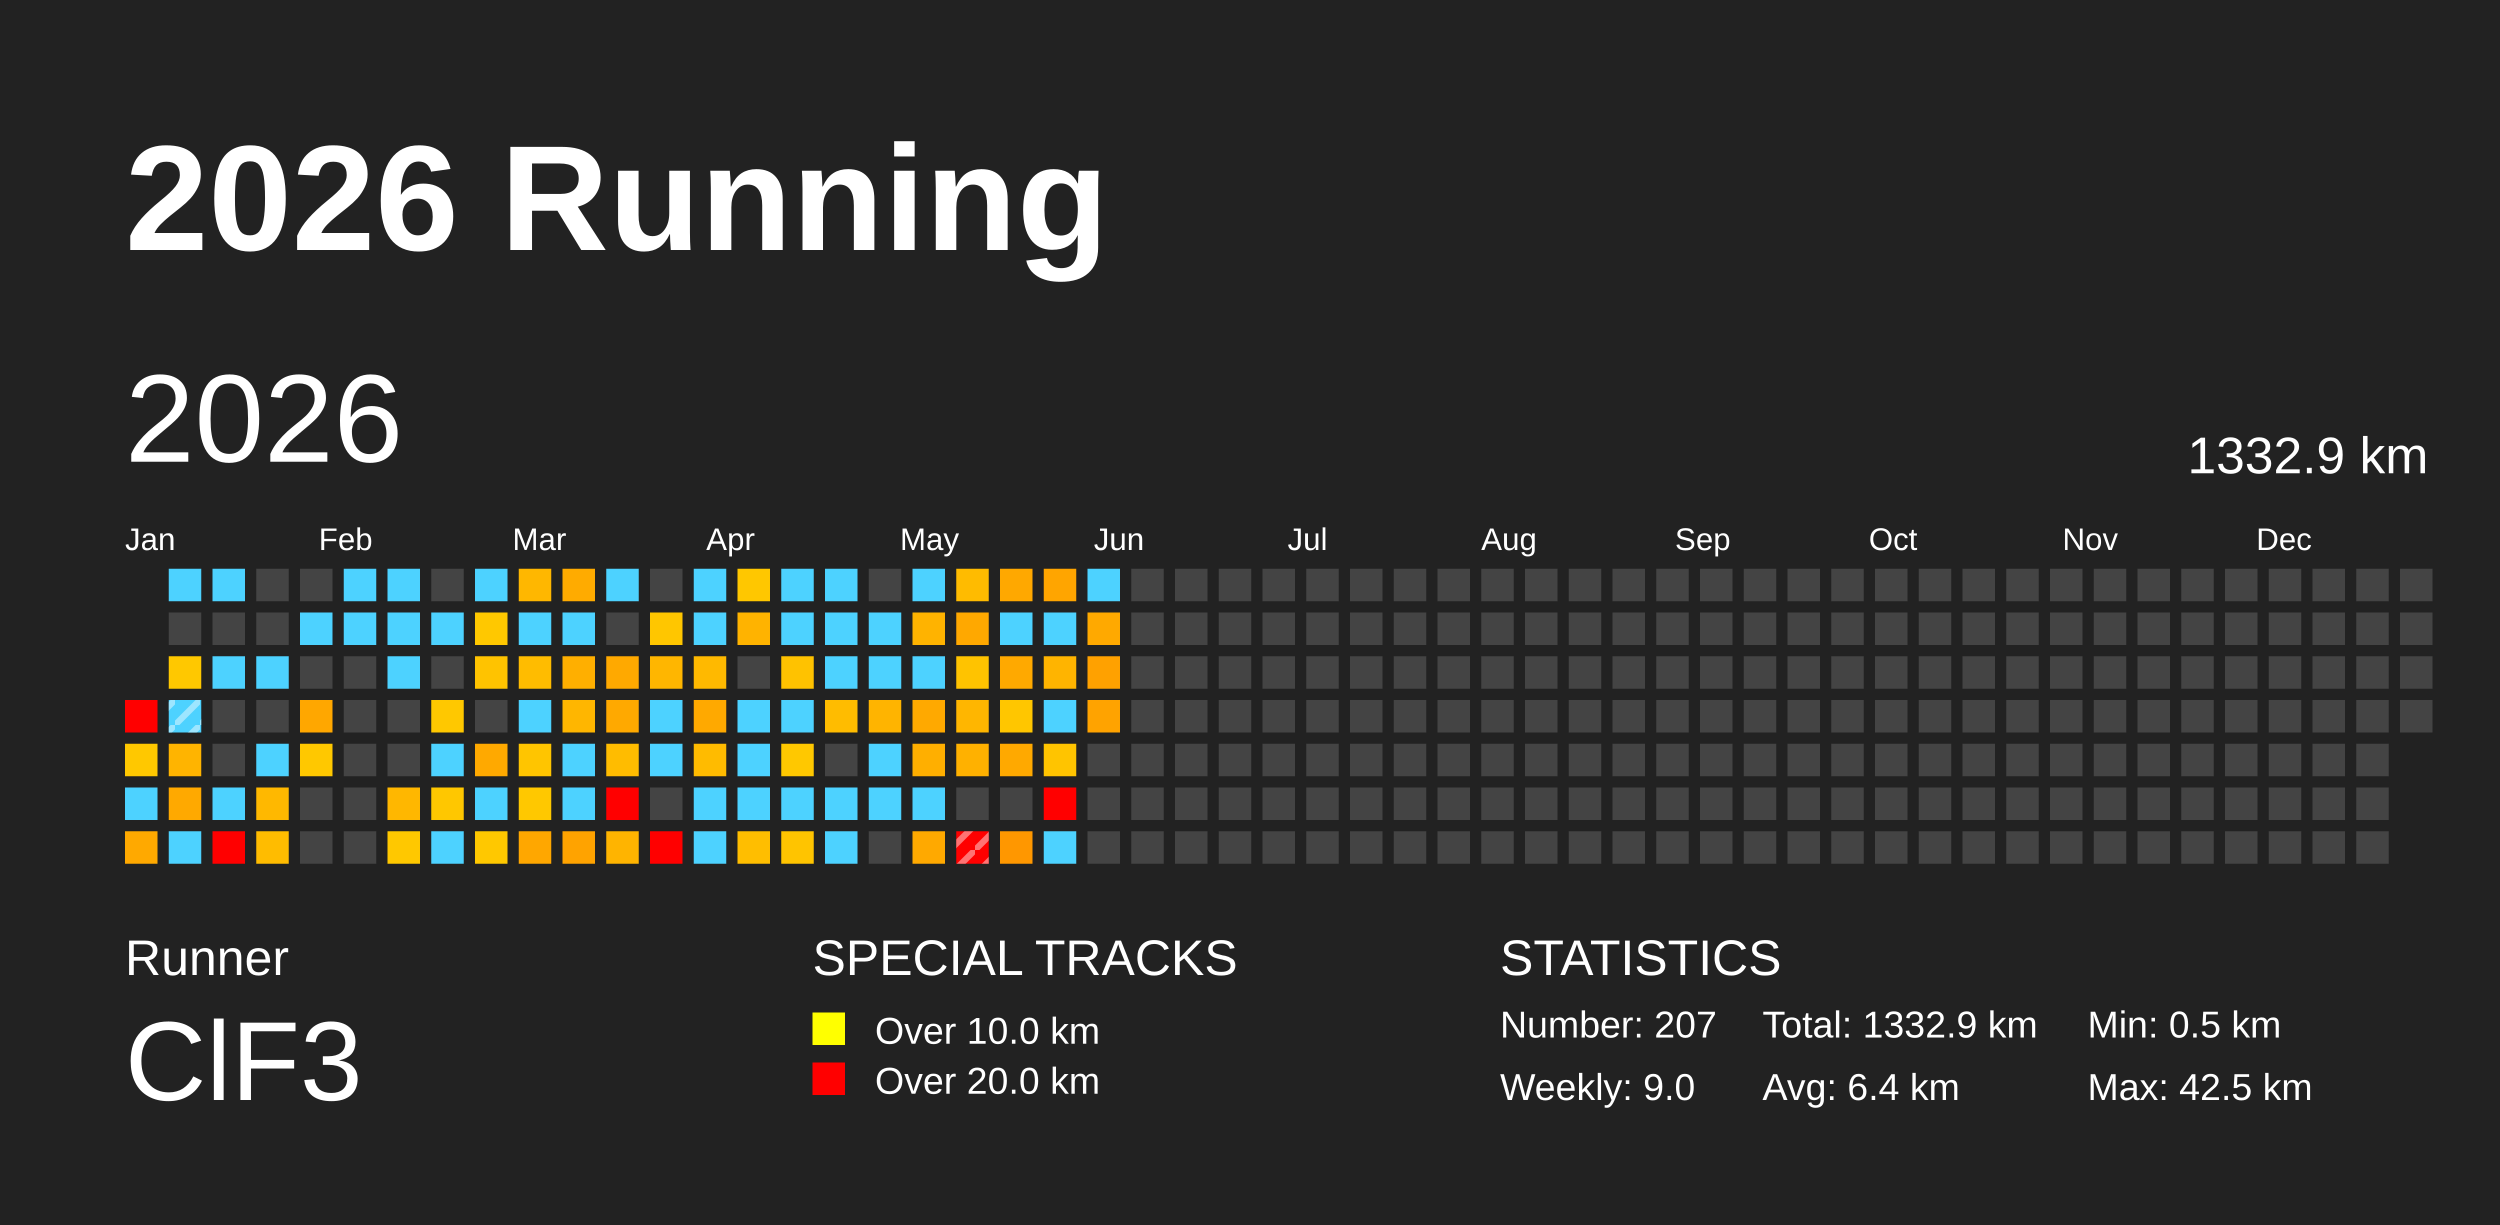
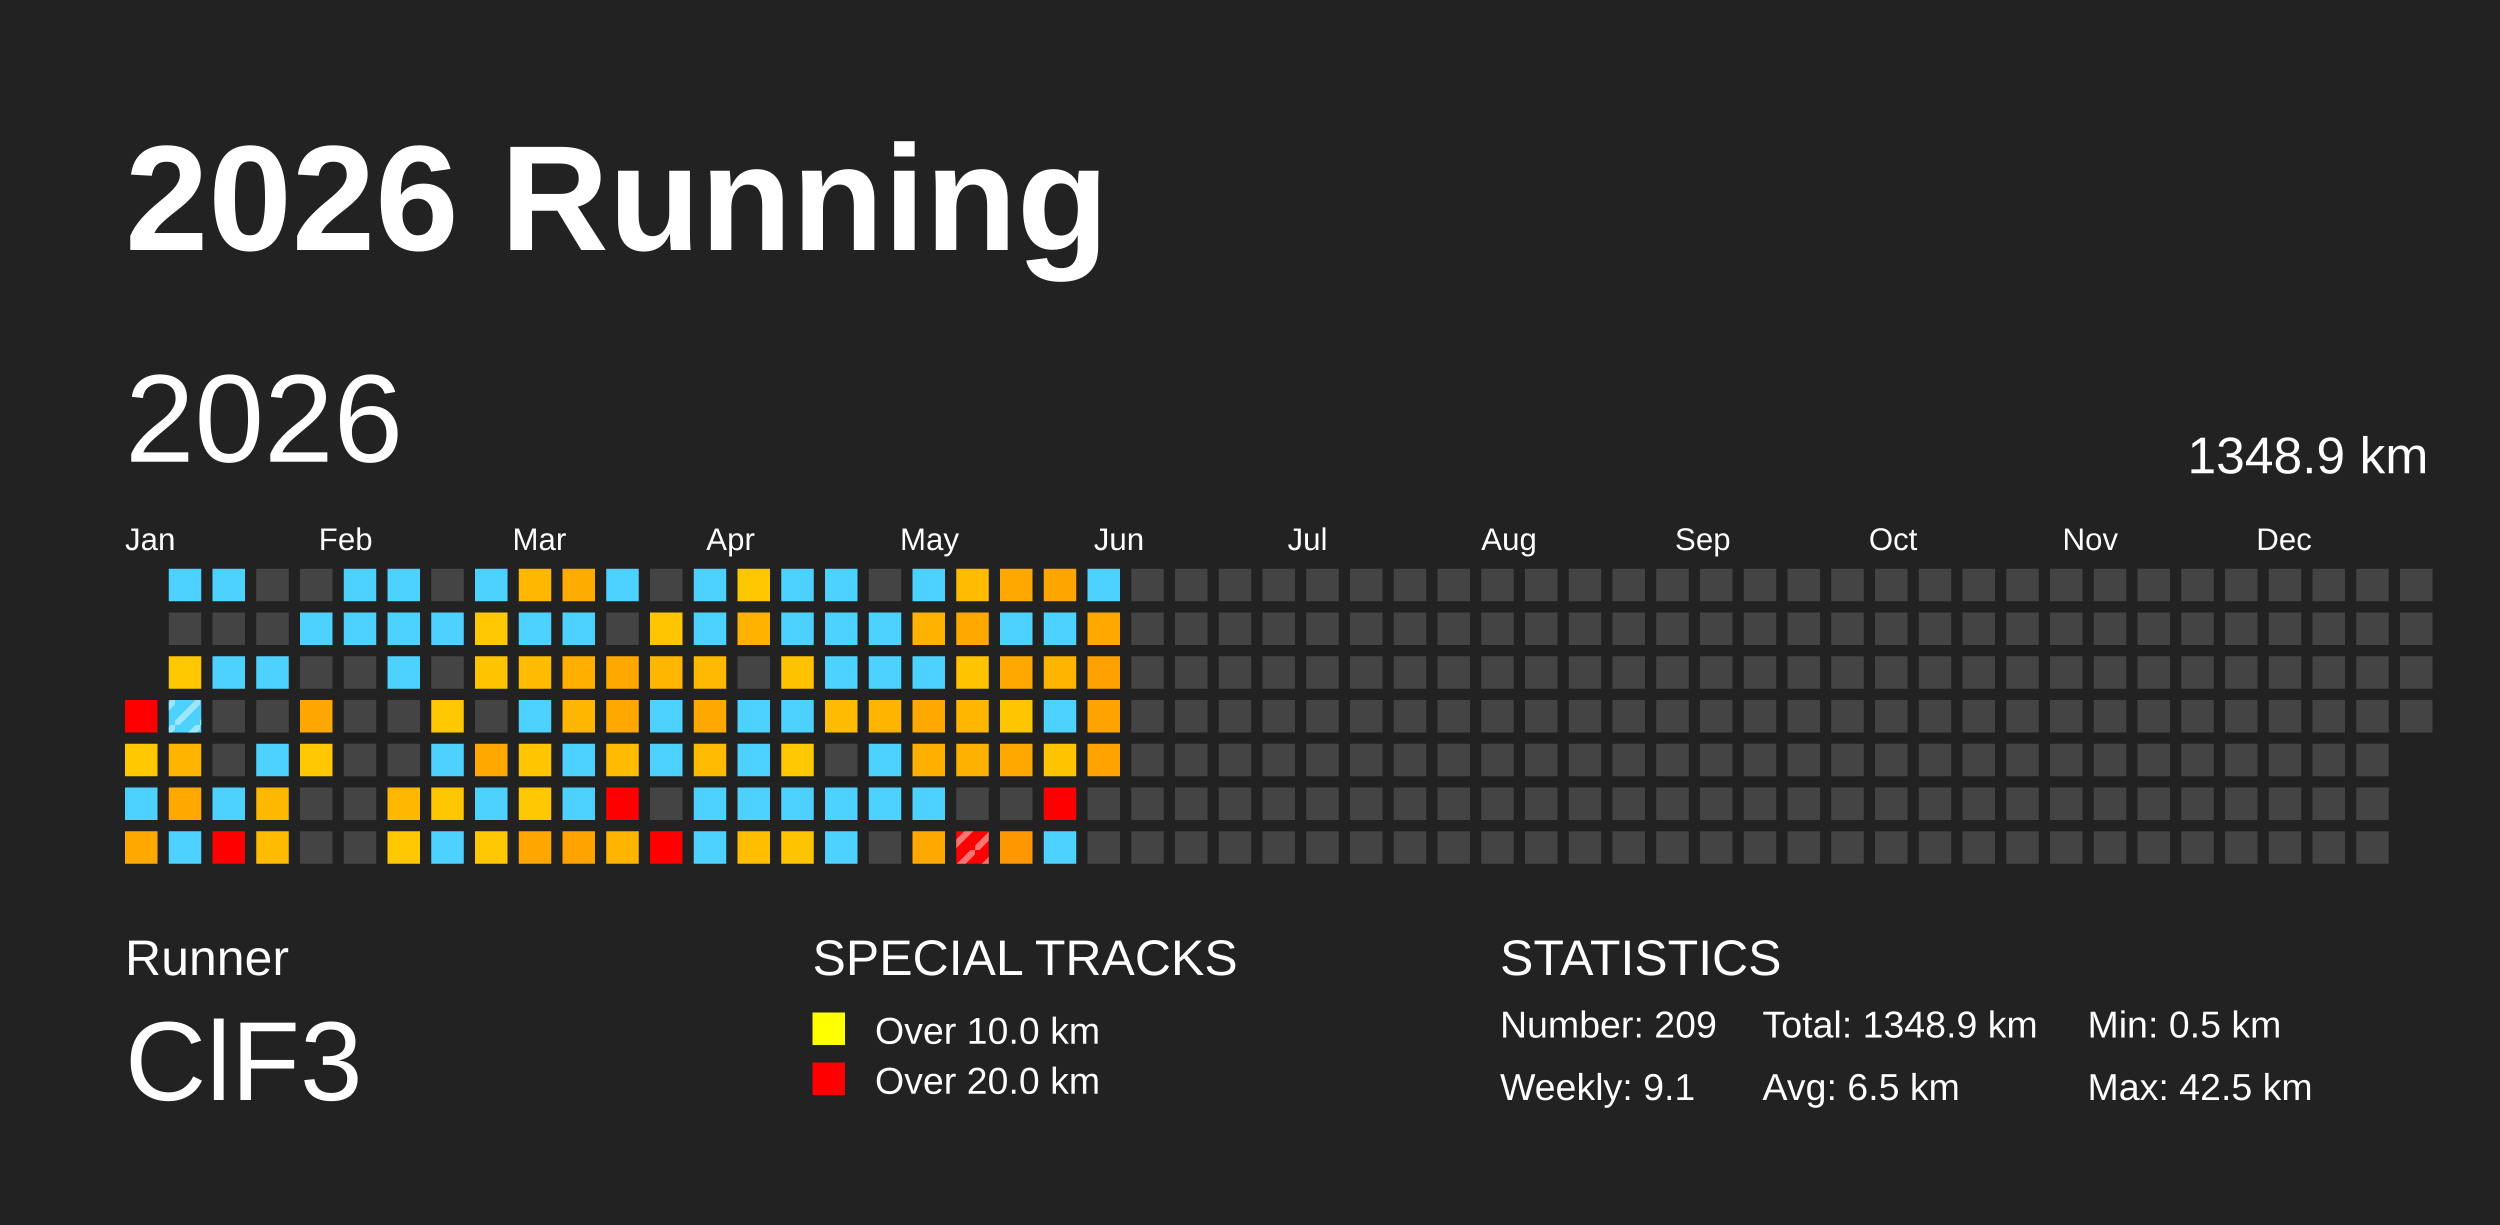
<svg xmlns="http://www.w3.org/2000/svg" baseProfile="full" height="98mm" version="1.1" viewBox="0,0,200,98" width="200mm">
  <defs>
    <pattern height="2" id="indoor-stripe" patternUnits="userSpaceOnUse" width="2">
      <line stroke="white" stroke-opacity="0.45" stroke-width="0.5" x1="0" x2="2" y1="2" y2="0" />
    </pattern>
  </defs>
  <rect fill="#222222" height="98" width="200" x="0" y="0" />
  <text fill="#FFFFFF" style="font-size:12px; font-family:Arial; font-weight:bold;" x="10" y="20">2026 Running</text>
  <text fill="#FFFFFF" style="font-size:4px; font-family:Arial" x="10" y="78">Runner</text>
  <text fill="#FFFFFF" style="font-size:9px; font-family:Arial" x="10" y="88">ClF3</text>
  <text fill="#FFFFFF" style="font-size:4px; font-family:Arial" x="65" y="78">SPECIAL TRACKS</text>
  <rect fill="yellow" height="2.6" width="2.6" x="65" y="81" />
  <text fill="#FFFFFF" style="font-size:3px; font-family:Arial" x="70" y="83.5">Over 10.0 km</text>
  <rect fill="red" height="2.6" width="2.6" x="65" y="85" />
  <text fill="#FFFFFF" style="font-size:3px; font-family:Arial" x="70" y="87.5">Over 20.0 km</text>
  <text fill="#FFFFFF" style="font-size:4px; font-family:Arial" x="120" y="78">STATISTICS</text>
-   <text fill="#FFFFFF" style="font-size:3px; font-family:Arial" x="120" y="83">Number: 207</text>
-   <text fill="#FFFFFF" style="font-size:3px; font-family:Arial" x="120" y="88">Weekly: 9.0</text>
-   <text fill="#FFFFFF" style="font-size:3px; font-family:Arial" x="141" y="83">Total: 1332.9 km</text>
-   <text fill="#FFFFFF" style="font-size:3px; font-family:Arial" x="141" y="88">Avg: 6.4 km</text>
+   <text fill="#FFFFFF" style="font-size:3px; font-family:Arial" x="120" y="83">Number: 209</text>
+   <text fill="#FFFFFF" style="font-size:3px; font-family:Arial" x="120" y="88">Weekly: 9.1</text>
+   <text fill="#FFFFFF" style="font-size:3px; font-family:Arial" x="141" y="83">Total: 1348.9 km</text>
+   <text fill="#FFFFFF" style="font-size:3px; font-family:Arial" x="141" y="88">Avg: 6.5 km</text>
  <text fill="#FFFFFF" style="font-size:3px; font-family:Arial" x="167" y="83">Min: 0.5 km</text>
  <text fill="#FFFFFF" style="font-size:3px; font-family:Arial" x="167" y="88">Max: 42.5 km</text>
  <text dominant-baseline="hanging" fill="#FFFFFF" style="font-size:10.0px; font-family:Arial;" x="10" y="30">2026</text>
-   <text dominant-baseline="hanging" fill="#FFFFFF" style="font-size:4.125px; font-family:Arial;" x="175" y="35">1332.9 km</text>
+   <text dominant-baseline="hanging" fill="#FFFFFF" style="font-size:4.125px; font-family:Arial;" x="175" y="35">1348.9 km</text>
  <text fill="#FFFFFF" style="font-size:2.5px; font-family:Arial" x="10.0" y="44">Jan</text>
  <text fill="#FFFFFF" style="font-size:2.5px; font-family:Arial" x="25.5" y="44">Feb</text>
  <text fill="#FFFFFF" style="font-size:2.5px; font-family:Arial" x="41.0" y="44">Mar</text>
  <text fill="#FFFFFF" style="font-size:2.5px; font-family:Arial" x="56.5" y="44">Apr</text>
  <text fill="#FFFFFF" style="font-size:2.5px; font-family:Arial" x="72.0" y="44">May</text>
  <text fill="#FFFFFF" style="font-size:2.5px; font-family:Arial" x="87.5" y="44">Jun</text>
  <text fill="#FFFFFF" style="font-size:2.5px; font-family:Arial" x="103.0" y="44">Jul</text>
  <text fill="#FFFFFF" style="font-size:2.5px; font-family:Arial" x="118.5" y="44">Aug</text>
  <text fill="#FFFFFF" style="font-size:2.5px; font-family:Arial" x="134.0" y="44">Sep</text>
  <text fill="#FFFFFF" style="font-size:2.5px; font-family:Arial" x="149.5" y="44">Oct</text>
  <text fill="#FFFFFF" style="font-size:2.5px; font-family:Arial" x="165.0" y="44">Nov</text>
  <text fill="#FFFFFF" style="font-size:2.5px; font-family:Arial" x="180.5" y="44">Dec</text>
  <rect fill="red" height="2.6" width="2.6" x="10.0" y="56.0" />
  <rect fill="#ffc800" height="2.6" width="2.6" x="10.0" y="59.5" />
  <rect fill="#4dd2ff" height="2.6" width="2.6" x="10.0" y="63.0" />
  <rect fill="#ffa900" height="2.6" width="2.6" x="10.0" y="66.5" />
  <rect fill="#4dd2ff" height="2.6" width="2.6" x="13.5" y="45.5" />
  <rect fill="#444444" height="2.6" width="2.6" x="13.5" y="49.0" />
  <rect fill="#ffc800" height="2.6" width="2.6" x="13.5" y="52.5" />
  <rect fill="#4dd2ff" height="2.6" width="2.6" x="13.5" y="56.0" />
  <rect fill="url(#indoor-stripe)" height="2.6" style="pointer-events: none;" width="2.6" x="13.5" y="56.0" />
  <rect fill="#ffb400" height="2.6" width="2.6" x="13.5" y="59.5" />
  <rect fill="#ffa900" height="2.6" width="2.6" x="13.5" y="63.0" />
  <rect fill="#4dd2ff" height="2.6" width="2.6" x="13.5" y="66.5" />
  <rect fill="#4dd2ff" height="2.6" width="2.6" x="17.0" y="45.5" />
  <rect fill="#444444" height="2.6" width="2.6" x="17.0" y="49.0" />
  <rect fill="#4dd2ff" height="2.6" width="2.6" x="17.0" y="52.5" />
  <rect fill="#444444" height="2.6" width="2.6" x="17.0" y="56.0" />
  <rect fill="#444444" height="2.6" width="2.6" x="17.0" y="59.5" />
  <rect fill="#4dd2ff" height="2.6" width="2.6" x="17.0" y="63.0" />
  <rect fill="red" height="2.6" width="2.6" x="17.0" y="66.5" />
  <rect fill="#444444" height="2.6" width="2.6" x="20.5" y="45.5" />
  <rect fill="#444444" height="2.6" width="2.6" x="20.5" y="49.0" />
  <rect fill="#4dd2ff" height="2.6" width="2.6" x="20.5" y="52.5" />
  <rect fill="#444444" height="2.6" width="2.6" x="20.5" y="56.0" />
  <rect fill="#4dd2ff" height="2.6" width="2.6" x="20.5" y="59.5" />
  <rect fill="#ffb800" height="2.6" width="2.6" x="20.5" y="63.0" />
  <rect fill="#ffbc00" height="2.6" width="2.6" x="20.5" y="66.5" />
  <rect fill="#444444" height="2.6" width="2.6" x="24.0" y="45.5" />
  <rect fill="#4dd2ff" height="2.6" width="2.6" x="24.0" y="49.0" />
  <rect fill="#444444" height="2.6" width="2.6" x="24.0" y="52.5" />
  <rect fill="#ffa700" height="2.6" width="2.6" x="24.0" y="56.0" />
  <rect fill="#ffc800" height="2.6" width="2.6" x="24.0" y="59.5" />
  <rect fill="#444444" height="2.6" width="2.6" x="24.0" y="63.0" />
  <rect fill="#444444" height="2.6" width="2.6" x="24.0" y="66.5" />
  <rect fill="#4dd2ff" height="2.6" width="2.6" x="27.5" y="45.5" />
  <rect fill="#4dd2ff" height="2.6" width="2.6" x="27.5" y="49.0" />
  <rect fill="#444444" height="2.6" width="2.6" x="27.5" y="52.5" />
  <rect fill="#444444" height="2.6" width="2.6" x="27.5" y="56.0" />
  <rect fill="#444444" height="2.6" width="2.6" x="27.5" y="59.5" />
  <rect fill="#444444" height="2.6" width="2.6" x="27.5" y="63.0" />
  <rect fill="#444444" height="2.6" width="2.6" x="27.5" y="66.5" />
  <rect fill="#4dd2ff" height="2.6" width="2.6" x="31.0" y="45.5" />
  <rect fill="#4dd2ff" height="2.6" width="2.6" x="31.0" y="49.0" />
  <rect fill="#4dd2ff" height="2.6" width="2.6" x="31.0" y="52.5" />
  <rect fill="#444444" height="2.6" width="2.6" x="31.0" y="56.0" />
  <rect fill="#444444" height="2.6" width="2.6" x="31.0" y="59.5" />
  <rect fill="#ffb700" height="2.6" width="2.6" x="31.0" y="63.0" />
  <rect fill="#ffc800" height="2.6" width="2.6" x="31.0" y="66.5" />
  <rect fill="#444444" height="2.6" width="2.6" x="34.5" y="45.5" />
  <rect fill="#4dd2ff" height="2.6" width="2.6" x="34.5" y="49.0" />
  <rect fill="#444444" height="2.6" width="2.6" x="34.5" y="52.5" />
  <rect fill="#ffc800" height="2.6" width="2.6" x="34.5" y="56.0" />
  <rect fill="#4dd2ff" height="2.6" width="2.6" x="34.5" y="59.5" />
  <rect fill="#ffc700" height="2.6" width="2.6" x="34.5" y="63.0" />
  <rect fill="#4dd2ff" height="2.6" width="2.6" x="34.5" y="66.5" />
  <rect fill="#4dd2ff" height="2.6" width="2.6" x="38.0" y="45.5" />
  <rect fill="#ffc800" height="2.6" width="2.6" x="38.0" y="49.0" />
  <rect fill="#ffc300" height="2.6" width="2.6" x="38.0" y="52.5" />
  <rect fill="#444444" height="2.6" width="2.6" x="38.0" y="56.0" />
  <rect fill="#ffa900" height="2.6" width="2.6" x="38.0" y="59.5" />
  <rect fill="#4dd2ff" height="2.6" width="2.6" x="38.0" y="63.0" />
  <rect fill="#ffc800" height="2.6" width="2.6" x="38.0" y="66.5" />
  <rect fill="#ffb700" height="2.6" width="2.6" x="41.5" y="45.5" />
  <rect fill="#4dd2ff" height="2.6" width="2.6" x="41.5" y="49.0" />
  <rect fill="#ffbc00" height="2.6" width="2.6" x="41.5" y="52.5" />
  <rect fill="#4dd2ff" height="2.6" width="2.6" x="41.5" y="56.0" />
  <rect fill="#ffc500" height="2.6" width="2.6" x="41.5" y="59.5" />
  <rect fill="#ffc800" height="2.6" width="2.6" x="41.5" y="63.0" />
  <rect fill="#ffa700" height="2.6" width="2.6" x="41.5" y="66.5" />
  <rect fill="#ffab00" height="2.6" width="2.6" x="45.0" y="45.5" />
  <rect fill="#4dd2ff" height="2.6" width="2.6" x="45.0" y="49.0" />
  <rect fill="#ffaf00" height="2.6" width="2.6" x="45.0" y="52.5" />
  <rect fill="#ffb600" height="2.6" width="2.6" x="45.0" y="56.0" />
  <rect fill="#4dd2ff" height="2.6" width="2.6" x="45.0" y="59.5" />
  <rect fill="#4dd2ff" height="2.6" width="2.6" x="45.0" y="63.0" />
  <rect fill="#ffa300" height="2.6" width="2.6" x="45.0" y="66.5" />
  <rect fill="#4dd2ff" height="2.6" width="2.6" x="48.5" y="45.5" />
  <rect fill="#444444" height="2.6" width="2.6" x="48.5" y="49.0" />
  <rect fill="#ffa900" height="2.6" width="2.6" x="48.5" y="52.5" />
  <rect fill="#ffa900" height="2.6" width="2.6" x="48.5" y="56.0" />
  <rect fill="#ffbc00" height="2.6" width="2.6" x="48.5" y="59.5" />
  <rect fill="red" height="2.6" width="2.6" x="48.5" y="63.0" />
  <rect fill="#ffb400" height="2.6" width="2.6" x="48.5" y="66.5" />
  <rect fill="#444444" height="2.6" width="2.6" x="52.0" y="45.5" />
  <rect fill="#ffc600" height="2.6" width="2.6" x="52.0" y="49.0" />
  <rect fill="#ffb600" height="2.6" width="2.6" x="52.0" y="52.5" />
  <rect fill="#4dd2ff" height="2.6" width="2.6" x="52.0" y="56.0" />
  <rect fill="#4dd2ff" height="2.6" width="2.6" x="52.0" y="59.5" />
  <rect fill="#444444" height="2.6" width="2.6" x="52.0" y="63.0" />
  <rect fill="red" height="2.6" width="2.6" x="52.0" y="66.5" />
  <rect fill="#4dd2ff" height="2.6" width="2.6" x="55.5" y="45.5" />
  <rect fill="#4dd2ff" height="2.6" width="2.6" x="55.5" y="49.0" />
  <rect fill="#ffb900" height="2.6" width="2.6" x="55.5" y="52.5" />
  <rect fill="#ffa900" height="2.6" width="2.6" x="55.5" y="56.0" />
  <rect fill="#ffbb00" height="2.6" width="2.6" x="55.5" y="59.5" />
  <rect fill="#4dd2ff" height="2.6" width="2.6" x="55.5" y="63.0" />
  <rect fill="#4dd2ff" height="2.6" width="2.6" x="55.5" y="66.5" />
  <rect fill="#ffc700" height="2.6" width="2.6" x="59.0" y="45.5" />
  <rect fill="#ffb300" height="2.6" width="2.6" x="59.0" y="49.0" />
  <rect fill="#444444" height="2.6" width="2.6" x="59.0" y="52.5" />
  <rect fill="#4dd2ff" height="2.6" width="2.6" x="59.0" y="56.0" />
  <rect fill="#4dd2ff" height="2.6" width="2.6" x="59.0" y="59.5" />
  <rect fill="#4dd2ff" height="2.6" width="2.6" x="59.0" y="63.0" />
  <rect fill="#ffbe00" height="2.6" width="2.6" x="59.0" y="66.5" />
  <rect fill="#4dd2ff" height="2.6" width="2.6" x="62.5" y="45.5" />
  <rect fill="#4dd2ff" height="2.6" width="2.6" x="62.5" y="49.0" />
  <rect fill="#ffc200" height="2.6" width="2.6" x="62.5" y="52.5" />
  <rect fill="#4dd2ff" height="2.6" width="2.6" x="62.5" y="56.0" />
  <rect fill="#ffc800" height="2.6" width="2.6" x="62.5" y="59.5" />
  <rect fill="#4dd2ff" height="2.6" width="2.6" x="62.5" y="63.0" />
  <rect fill="#ffc400" height="2.6" width="2.6" x="62.5" y="66.5" />
  <rect fill="#4dd2ff" height="2.6" width="2.6" x="66.0" y="45.5" />
  <rect fill="#4dd2ff" height="2.6" width="2.6" x="66.0" y="49.0" />
  <rect fill="#4dd2ff" height="2.6" width="2.6" x="66.0" y="52.5" />
  <rect fill="#ffbc00" height="2.6" width="2.6" x="66.0" y="56.0" />
  <rect fill="#444444" height="2.6" width="2.6" x="66.0" y="59.5" />
  <rect fill="#4dd2ff" height="2.6" width="2.6" x="66.0" y="63.0" />
  <rect fill="#4dd2ff" height="2.6" width="2.6" x="66.0" y="66.5" />
  <rect fill="#444444" height="2.6" width="2.6" x="69.5" y="45.5" />
  <rect fill="#4dd2ff" height="2.6" width="2.6" x="69.5" y="49.0" />
  <rect fill="#4dd2ff" height="2.6" width="2.6" x="69.5" y="52.5" />
  <rect fill="#ffb400" height="2.6" width="2.6" x="69.5" y="56.0" />
  <rect fill="#4dd2ff" height="2.6" width="2.6" x="69.5" y="59.5" />
  <rect fill="#4dd2ff" height="2.6" width="2.6" x="69.5" y="63.0" />
  <rect fill="#444444" height="2.6" width="2.6" x="69.5" y="66.5" />
  <rect fill="#4dd2ff" height="2.6" width="2.6" x="73.0" y="45.5" />
  <rect fill="#ffb300" height="2.6" width="2.6" x="73.0" y="49.0" />
  <rect fill="#4dd2ff" height="2.6" width="2.6" x="73.0" y="52.5" />
  <rect fill="#ffa900" height="2.6" width="2.6" x="73.0" y="56.0" />
  <rect fill="#ffaf00" height="2.6" width="2.6" x="73.0" y="59.5" />
  <rect fill="#4dd2ff" height="2.6" width="2.6" x="73.0" y="63.0" />
  <rect fill="#ffa900" height="2.6" width="2.6" x="73.0" y="66.5" />
  <rect fill="#ffbb00" height="2.6" width="2.6" x="76.5" y="45.5" />
  <rect fill="#ffa800" height="2.6" width="2.6" x="76.5" y="49.0" />
  <rect fill="#ffc300" height="2.6" width="2.6" x="76.5" y="52.5" />
  <rect fill="#ffb600" height="2.6" width="2.6" x="76.5" y="56.0" />
  <rect fill="#ffb100" height="2.6" width="2.6" x="76.5" y="59.5" />
  <rect fill="#444444" height="2.6" width="2.6" x="76.5" y="63.0" />
  <rect fill="red" height="2.6" width="2.6" x="76.5" y="66.5" />
  <rect fill="url(#indoor-stripe)" height="2.6" style="pointer-events: none;" width="2.6" x="76.5" y="66.5" />
  <rect fill="#ffa800" height="2.6" width="2.6" x="80.0" y="45.5" />
  <rect fill="#4dd2ff" height="2.6" width="2.6" x="80.0" y="49.0" />
  <rect fill="#ffa900" height="2.6" width="2.6" x="80.0" y="52.5" />
  <rect fill="#ffc600" height="2.6" width="2.6" x="80.0" y="56.0" />
  <rect fill="#ffa900" height="2.6" width="2.6" x="80.0" y="59.5" />
  <rect fill="#444444" height="2.6" width="2.6" x="80.0" y="63.0" />
  <rect fill="#ff9700" height="2.6" width="2.6" x="80.0" y="66.5" />
  <rect fill="#ffa500" height="2.6" width="2.6" x="83.5" y="45.5" />
  <rect fill="#4dd2ff" height="2.6" width="2.6" x="83.5" y="49.0" />
  <rect fill="#ffb400" height="2.6" width="2.6" x="83.5" y="52.5" />
  <rect fill="#4dd2ff" height="2.6" width="2.6" x="83.5" y="56.0" />
  <rect fill="#ffc400" height="2.6" width="2.6" x="83.5" y="59.5" />
  <rect fill="red" height="2.6" width="2.6" x="83.5" y="63.0" />
  <rect fill="#4dd2ff" height="2.6" width="2.6" x="83.5" y="66.5" />
  <rect fill="#4dd2ff" height="2.6" width="2.6" x="87.0" y="45.5" />
  <rect fill="#ffa900" height="2.6" width="2.6" x="87.0" y="49.0" />
  <rect fill="#ffa100" height="2.6" width="2.6" x="87.0" y="52.5" />
  <rect fill="#ffa300" height="2.6" width="2.6" x="87.0" y="56.0" />
-   <rect fill="#444444" height="2.6" width="2.6" x="87.0" y="59.5" />
+   <rect fill="#ffa300" height="2.6" width="2.6" x="87.0" y="59.5" />
  <rect fill="#444444" height="2.6" width="2.6" x="87.0" y="63.0" />
  <rect fill="#444444" height="2.6" width="2.6" x="87.0" y="66.5" />
  <rect fill="#444444" height="2.6" width="2.6" x="90.5" y="45.5" />
  <rect fill="#444444" height="2.6" width="2.6" x="90.5" y="49.0" />
  <rect fill="#444444" height="2.6" width="2.6" x="90.5" y="52.5" />
  <rect fill="#444444" height="2.6" width="2.6" x="90.5" y="56.0" />
  <rect fill="#444444" height="2.6" width="2.6" x="90.5" y="59.5" />
  <rect fill="#444444" height="2.6" width="2.6" x="90.5" y="63.0" />
  <rect fill="#444444" height="2.6" width="2.6" x="90.5" y="66.5" />
  <rect fill="#444444" height="2.6" width="2.6" x="94.0" y="45.5" />
  <rect fill="#444444" height="2.6" width="2.6" x="94.0" y="49.0" />
  <rect fill="#444444" height="2.6" width="2.6" x="94.0" y="52.5" />
  <rect fill="#444444" height="2.6" width="2.6" x="94.0" y="56.0" />
  <rect fill="#444444" height="2.6" width="2.6" x="94.0" y="59.5" />
  <rect fill="#444444" height="2.6" width="2.6" x="94.0" y="63.0" />
  <rect fill="#444444" height="2.6" width="2.6" x="94.0" y="66.5" />
  <rect fill="#444444" height="2.6" width="2.6" x="97.5" y="45.5" />
  <rect fill="#444444" height="2.6" width="2.6" x="97.5" y="49.0" />
  <rect fill="#444444" height="2.6" width="2.6" x="97.5" y="52.5" />
  <rect fill="#444444" height="2.6" width="2.6" x="97.5" y="56.0" />
  <rect fill="#444444" height="2.6" width="2.6" x="97.5" y="59.5" />
  <rect fill="#444444" height="2.6" width="2.6" x="97.5" y="63.0" />
  <rect fill="#444444" height="2.6" width="2.6" x="97.5" y="66.5" />
  <rect fill="#444444" height="2.6" width="2.6" x="101.0" y="45.5" />
  <rect fill="#444444" height="2.6" width="2.6" x="101.0" y="49.0" />
  <rect fill="#444444" height="2.6" width="2.6" x="101.0" y="52.5" />
  <rect fill="#444444" height="2.6" width="2.6" x="101.0" y="56.0" />
  <rect fill="#444444" height="2.6" width="2.6" x="101.0" y="59.5" />
  <rect fill="#444444" height="2.6" width="2.6" x="101.0" y="63.0" />
  <rect fill="#444444" height="2.6" width="2.6" x="101.0" y="66.5" />
  <rect fill="#444444" height="2.6" width="2.6" x="104.5" y="45.5" />
  <rect fill="#444444" height="2.6" width="2.6" x="104.5" y="49.0" />
  <rect fill="#444444" height="2.6" width="2.6" x="104.5" y="52.5" />
  <rect fill="#444444" height="2.6" width="2.6" x="104.5" y="56.0" />
  <rect fill="#444444" height="2.6" width="2.6" x="104.5" y="59.5" />
  <rect fill="#444444" height="2.6" width="2.6" x="104.5" y="63.0" />
  <rect fill="#444444" height="2.6" width="2.6" x="104.5" y="66.5" />
  <rect fill="#444444" height="2.6" width="2.6" x="108.0" y="45.5" />
  <rect fill="#444444" height="2.6" width="2.6" x="108.0" y="49.0" />
  <rect fill="#444444" height="2.6" width="2.6" x="108.0" y="52.5" />
  <rect fill="#444444" height="2.6" width="2.6" x="108.0" y="56.0" />
  <rect fill="#444444" height="2.6" width="2.6" x="108.0" y="59.5" />
  <rect fill="#444444" height="2.6" width="2.6" x="108.0" y="63.0" />
  <rect fill="#444444" height="2.6" width="2.6" x="108.0" y="66.5" />
  <rect fill="#444444" height="2.6" width="2.6" x="111.5" y="45.5" />
  <rect fill="#444444" height="2.6" width="2.6" x="111.5" y="49.0" />
  <rect fill="#444444" height="2.6" width="2.6" x="111.5" y="52.5" />
  <rect fill="#444444" height="2.6" width="2.6" x="111.5" y="56.0" />
  <rect fill="#444444" height="2.6" width="2.6" x="111.5" y="59.5" />
  <rect fill="#444444" height="2.6" width="2.6" x="111.5" y="63.0" />
  <rect fill="#444444" height="2.6" width="2.6" x="111.5" y="66.5" />
  <rect fill="#444444" height="2.6" width="2.6" x="115.0" y="45.5" />
  <rect fill="#444444" height="2.6" width="2.6" x="115.0" y="49.0" />
  <rect fill="#444444" height="2.6" width="2.6" x="115.0" y="52.5" />
  <rect fill="#444444" height="2.6" width="2.6" x="115.0" y="56.0" />
  <rect fill="#444444" height="2.6" width="2.6" x="115.0" y="59.5" />
  <rect fill="#444444" height="2.6" width="2.6" x="115.0" y="63.0" />
  <rect fill="#444444" height="2.6" width="2.6" x="115.0" y="66.5" />
  <rect fill="#444444" height="2.6" width="2.6" x="118.5" y="45.5" />
  <rect fill="#444444" height="2.6" width="2.6" x="118.5" y="49.0" />
  <rect fill="#444444" height="2.6" width="2.6" x="118.5" y="52.5" />
  <rect fill="#444444" height="2.6" width="2.6" x="118.5" y="56.0" />
  <rect fill="#444444" height="2.6" width="2.6" x="118.5" y="59.5" />
  <rect fill="#444444" height="2.6" width="2.6" x="118.5" y="63.0" />
  <rect fill="#444444" height="2.6" width="2.6" x="118.5" y="66.5" />
  <rect fill="#444444" height="2.6" width="2.6" x="122.0" y="45.5" />
  <rect fill="#444444" height="2.6" width="2.6" x="122.0" y="49.0" />
  <rect fill="#444444" height="2.6" width="2.6" x="122.0" y="52.5" />
  <rect fill="#444444" height="2.6" width="2.6" x="122.0" y="56.0" />
  <rect fill="#444444" height="2.6" width="2.6" x="122.0" y="59.5" />
  <rect fill="#444444" height="2.6" width="2.6" x="122.0" y="63.0" />
  <rect fill="#444444" height="2.6" width="2.6" x="122.0" y="66.5" />
  <rect fill="#444444" height="2.6" width="2.6" x="125.5" y="45.5" />
  <rect fill="#444444" height="2.6" width="2.6" x="125.5" y="49.0" />
  <rect fill="#444444" height="2.6" width="2.6" x="125.5" y="52.5" />
  <rect fill="#444444" height="2.6" width="2.6" x="125.5" y="56.0" />
  <rect fill="#444444" height="2.6" width="2.6" x="125.5" y="59.5" />
  <rect fill="#444444" height="2.6" width="2.6" x="125.5" y="63.0" />
  <rect fill="#444444" height="2.6" width="2.6" x="125.5" y="66.5" />
  <rect fill="#444444" height="2.6" width="2.6" x="129.0" y="45.5" />
  <rect fill="#444444" height="2.6" width="2.6" x="129.0" y="49.0" />
  <rect fill="#444444" height="2.6" width="2.6" x="129.0" y="52.5" />
  <rect fill="#444444" height="2.6" width="2.6" x="129.0" y="56.0" />
  <rect fill="#444444" height="2.6" width="2.6" x="129.0" y="59.5" />
  <rect fill="#444444" height="2.6" width="2.6" x="129.0" y="63.0" />
  <rect fill="#444444" height="2.6" width="2.6" x="129.0" y="66.5" />
  <rect fill="#444444" height="2.6" width="2.6" x="132.5" y="45.5" />
  <rect fill="#444444" height="2.6" width="2.6" x="132.5" y="49.0" />
  <rect fill="#444444" height="2.6" width="2.6" x="132.5" y="52.5" />
  <rect fill="#444444" height="2.6" width="2.6" x="132.5" y="56.0" />
  <rect fill="#444444" height="2.6" width="2.6" x="132.5" y="59.5" />
  <rect fill="#444444" height="2.6" width="2.6" x="132.5" y="63.0" />
  <rect fill="#444444" height="2.6" width="2.6" x="132.5" y="66.5" />
  <rect fill="#444444" height="2.6" width="2.6" x="136.0" y="45.5" />
  <rect fill="#444444" height="2.6" width="2.6" x="136.0" y="49.0" />
  <rect fill="#444444" height="2.6" width="2.6" x="136.0" y="52.5" />
  <rect fill="#444444" height="2.6" width="2.6" x="136.0" y="56.0" />
  <rect fill="#444444" height="2.6" width="2.6" x="136.0" y="59.5" />
  <rect fill="#444444" height="2.6" width="2.6" x="136.0" y="63.0" />
  <rect fill="#444444" height="2.6" width="2.6" x="136.0" y="66.5" />
  <rect fill="#444444" height="2.6" width="2.6" x="139.5" y="45.5" />
  <rect fill="#444444" height="2.6" width="2.6" x="139.5" y="49.0" />
  <rect fill="#444444" height="2.6" width="2.6" x="139.5" y="52.5" />
  <rect fill="#444444" height="2.6" width="2.6" x="139.5" y="56.0" />
  <rect fill="#444444" height="2.6" width="2.6" x="139.5" y="59.5" />
  <rect fill="#444444" height="2.6" width="2.6" x="139.5" y="63.0" />
  <rect fill="#444444" height="2.6" width="2.6" x="139.5" y="66.5" />
  <rect fill="#444444" height="2.6" width="2.6" x="143.0" y="45.5" />
  <rect fill="#444444" height="2.6" width="2.6" x="143.0" y="49.0" />
  <rect fill="#444444" height="2.6" width="2.6" x="143.0" y="52.5" />
  <rect fill="#444444" height="2.6" width="2.6" x="143.0" y="56.0" />
  <rect fill="#444444" height="2.6" width="2.6" x="143.0" y="59.5" />
  <rect fill="#444444" height="2.6" width="2.6" x="143.0" y="63.0" />
  <rect fill="#444444" height="2.6" width="2.6" x="143.0" y="66.5" />
  <rect fill="#444444" height="2.6" width="2.6" x="146.5" y="45.5" />
  <rect fill="#444444" height="2.6" width="2.6" x="146.5" y="49.0" />
  <rect fill="#444444" height="2.6" width="2.6" x="146.5" y="52.5" />
  <rect fill="#444444" height="2.6" width="2.6" x="146.5" y="56.0" />
  <rect fill="#444444" height="2.6" width="2.6" x="146.5" y="59.5" />
  <rect fill="#444444" height="2.6" width="2.6" x="146.5" y="63.0" />
  <rect fill="#444444" height="2.6" width="2.6" x="146.5" y="66.5" />
  <rect fill="#444444" height="2.6" width="2.6" x="150.0" y="45.5" />
  <rect fill="#444444" height="2.6" width="2.6" x="150.0" y="49.0" />
  <rect fill="#444444" height="2.6" width="2.6" x="150.0" y="52.5" />
  <rect fill="#444444" height="2.6" width="2.6" x="150.0" y="56.0" />
  <rect fill="#444444" height="2.6" width="2.6" x="150.0" y="59.5" />
  <rect fill="#444444" height="2.6" width="2.6" x="150.0" y="63.0" />
  <rect fill="#444444" height="2.6" width="2.6" x="150.0" y="66.5" />
  <rect fill="#444444" height="2.6" width="2.6" x="153.5" y="45.5" />
  <rect fill="#444444" height="2.6" width="2.6" x="153.5" y="49.0" />
  <rect fill="#444444" height="2.6" width="2.6" x="153.5" y="52.5" />
  <rect fill="#444444" height="2.6" width="2.6" x="153.5" y="56.0" />
  <rect fill="#444444" height="2.6" width="2.6" x="153.5" y="59.5" />
  <rect fill="#444444" height="2.6" width="2.6" x="153.5" y="63.0" />
  <rect fill="#444444" height="2.6" width="2.6" x="153.5" y="66.5" />
  <rect fill="#444444" height="2.6" width="2.6" x="157.0" y="45.5" />
  <rect fill="#444444" height="2.6" width="2.6" x="157.0" y="49.0" />
  <rect fill="#444444" height="2.6" width="2.6" x="157.0" y="52.5" />
  <rect fill="#444444" height="2.6" width="2.6" x="157.0" y="56.0" />
  <rect fill="#444444" height="2.6" width="2.6" x="157.0" y="59.5" />
  <rect fill="#444444" height="2.6" width="2.6" x="157.0" y="63.0" />
  <rect fill="#444444" height="2.6" width="2.6" x="157.0" y="66.5" />
  <rect fill="#444444" height="2.6" width="2.6" x="160.5" y="45.5" />
  <rect fill="#444444" height="2.6" width="2.6" x="160.5" y="49.0" />
  <rect fill="#444444" height="2.6" width="2.6" x="160.5" y="52.5" />
  <rect fill="#444444" height="2.6" width="2.6" x="160.5" y="56.0" />
  <rect fill="#444444" height="2.6" width="2.6" x="160.5" y="59.5" />
  <rect fill="#444444" height="2.6" width="2.6" x="160.5" y="63.0" />
  <rect fill="#444444" height="2.6" width="2.6" x="160.5" y="66.5" />
  <rect fill="#444444" height="2.6" width="2.6" x="164.0" y="45.5" />
  <rect fill="#444444" height="2.6" width="2.6" x="164.0" y="49.0" />
  <rect fill="#444444" height="2.6" width="2.6" x="164.0" y="52.5" />
  <rect fill="#444444" height="2.6" width="2.6" x="164.0" y="56.0" />
  <rect fill="#444444" height="2.6" width="2.6" x="164.0" y="59.5" />
  <rect fill="#444444" height="2.6" width="2.6" x="164.0" y="63.0" />
  <rect fill="#444444" height="2.6" width="2.6" x="164.0" y="66.5" />
  <rect fill="#444444" height="2.6" width="2.6" x="167.5" y="45.5" />
  <rect fill="#444444" height="2.6" width="2.6" x="167.5" y="49.0" />
  <rect fill="#444444" height="2.6" width="2.6" x="167.5" y="52.5" />
  <rect fill="#444444" height="2.6" width="2.6" x="167.5" y="56.0" />
  <rect fill="#444444" height="2.6" width="2.6" x="167.5" y="59.5" />
  <rect fill="#444444" height="2.6" width="2.6" x="167.5" y="63.0" />
  <rect fill="#444444" height="2.6" width="2.6" x="167.5" y="66.5" />
  <rect fill="#444444" height="2.6" width="2.6" x="171.0" y="45.5" />
  <rect fill="#444444" height="2.6" width="2.6" x="171.0" y="49.0" />
  <rect fill="#444444" height="2.6" width="2.6" x="171.0" y="52.5" />
  <rect fill="#444444" height="2.6" width="2.6" x="171.0" y="56.0" />
  <rect fill="#444444" height="2.6" width="2.6" x="171.0" y="59.5" />
  <rect fill="#444444" height="2.6" width="2.6" x="171.0" y="63.0" />
  <rect fill="#444444" height="2.6" width="2.6" x="171.0" y="66.5" />
  <rect fill="#444444" height="2.6" width="2.6" x="174.5" y="45.5" />
  <rect fill="#444444" height="2.6" width="2.6" x="174.5" y="49.0" />
  <rect fill="#444444" height="2.6" width="2.6" x="174.5" y="52.5" />
  <rect fill="#444444" height="2.6" width="2.6" x="174.5" y="56.0" />
  <rect fill="#444444" height="2.6" width="2.6" x="174.5" y="59.5" />
  <rect fill="#444444" height="2.6" width="2.6" x="174.5" y="63.0" />
  <rect fill="#444444" height="2.6" width="2.6" x="174.5" y="66.5" />
  <rect fill="#444444" height="2.6" width="2.6" x="178.0" y="45.5" />
  <rect fill="#444444" height="2.6" width="2.6" x="178.0" y="49.0" />
  <rect fill="#444444" height="2.6" width="2.6" x="178.0" y="52.5" />
  <rect fill="#444444" height="2.6" width="2.6" x="178.0" y="56.0" />
  <rect fill="#444444" height="2.6" width="2.6" x="178.0" y="59.5" />
  <rect fill="#444444" height="2.6" width="2.6" x="178.0" y="63.0" />
  <rect fill="#444444" height="2.6" width="2.6" x="178.0" y="66.5" />
  <rect fill="#444444" height="2.6" width="2.6" x="181.5" y="45.5" />
  <rect fill="#444444" height="2.6" width="2.6" x="181.5" y="49.0" />
  <rect fill="#444444" height="2.6" width="2.6" x="181.5" y="52.5" />
  <rect fill="#444444" height="2.6" width="2.6" x="181.5" y="56.0" />
  <rect fill="#444444" height="2.6" width="2.6" x="181.5" y="59.5" />
  <rect fill="#444444" height="2.6" width="2.6" x="181.5" y="63.0" />
  <rect fill="#444444" height="2.6" width="2.6" x="181.5" y="66.5" />
  <rect fill="#444444" height="2.6" width="2.6" x="185.0" y="45.5" />
  <rect fill="#444444" height="2.6" width="2.6" x="185.0" y="49.0" />
  <rect fill="#444444" height="2.6" width="2.6" x="185.0" y="52.5" />
  <rect fill="#444444" height="2.6" width="2.6" x="185.0" y="56.0" />
  <rect fill="#444444" height="2.6" width="2.6" x="185.0" y="59.5" />
  <rect fill="#444444" height="2.6" width="2.6" x="185.0" y="63.0" />
  <rect fill="#444444" height="2.6" width="2.6" x="185.0" y="66.5" />
  <rect fill="#444444" height="2.6" width="2.6" x="188.5" y="45.5" />
  <rect fill="#444444" height="2.6" width="2.6" x="188.5" y="49.0" />
  <rect fill="#444444" height="2.6" width="2.6" x="188.5" y="52.5" />
  <rect fill="#444444" height="2.6" width="2.6" x="188.5" y="56.0" />
  <rect fill="#444444" height="2.6" width="2.6" x="188.5" y="59.5" />
  <rect fill="#444444" height="2.6" width="2.6" x="188.5" y="63.0" />
  <rect fill="#444444" height="2.6" width="2.6" x="188.5" y="66.5" />
  <rect fill="#444444" height="2.6" width="2.6" x="192.0" y="45.5" />
  <rect fill="#444444" height="2.6" width="2.6" x="192.0" y="49.0" />
  <rect fill="#444444" height="2.6" width="2.6" x="192.0" y="52.5" />
  <rect fill="#444444" height="2.6" width="2.6" x="192.0" y="56.0" />
</svg>
